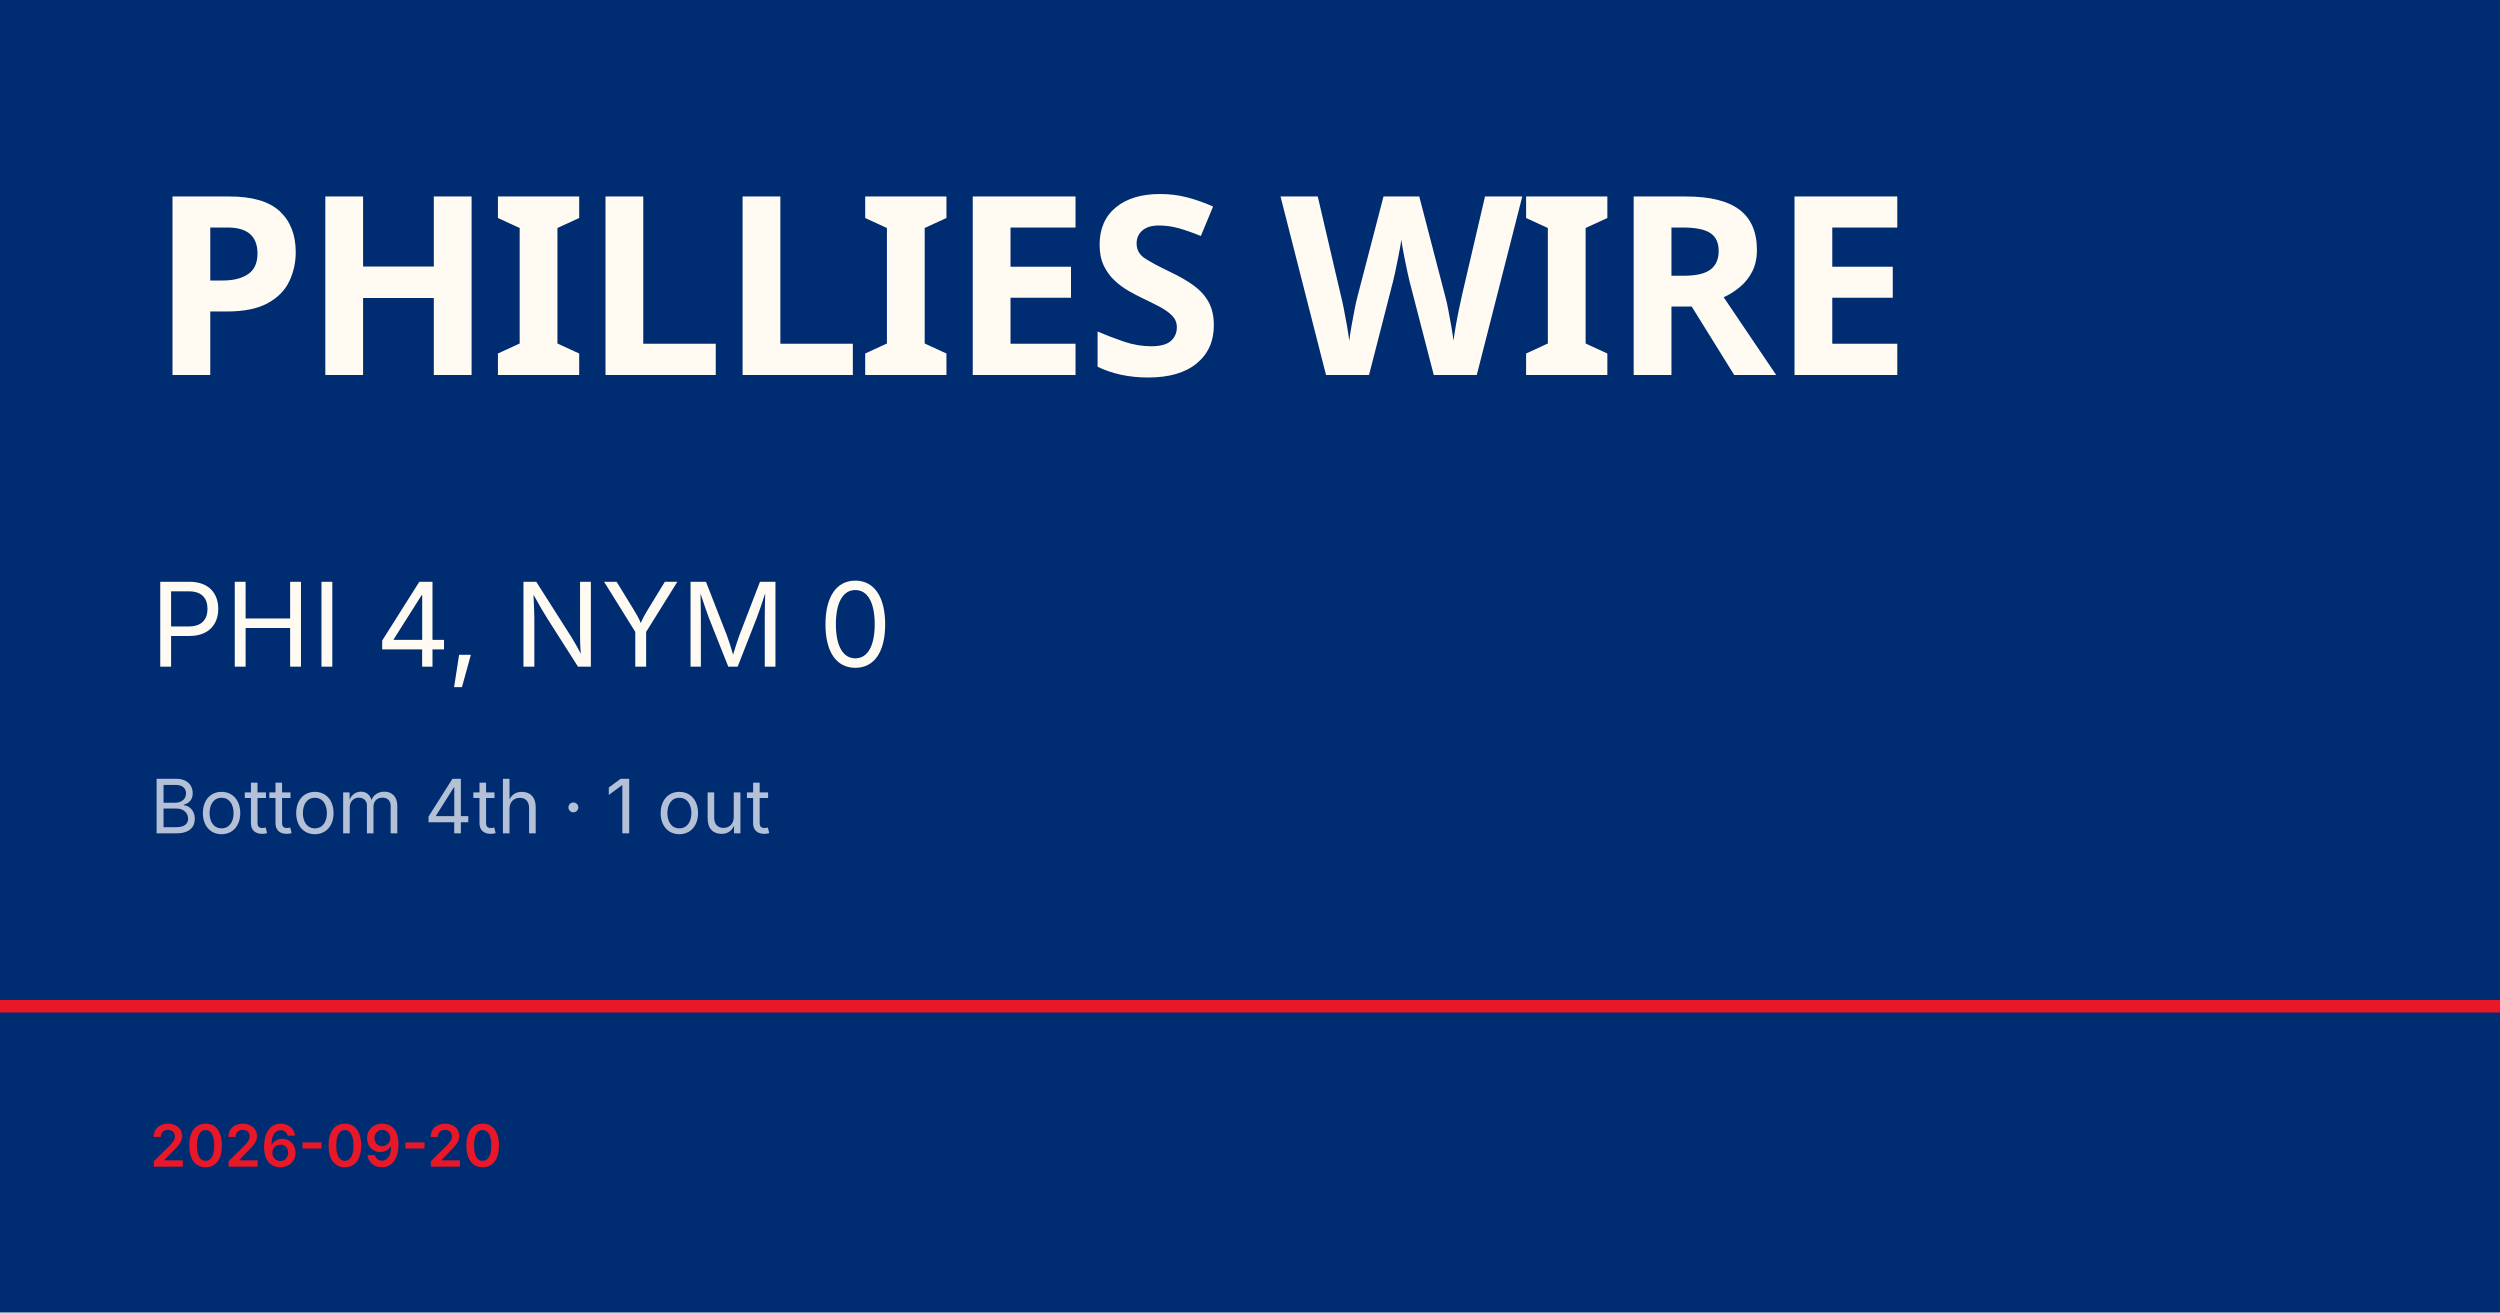
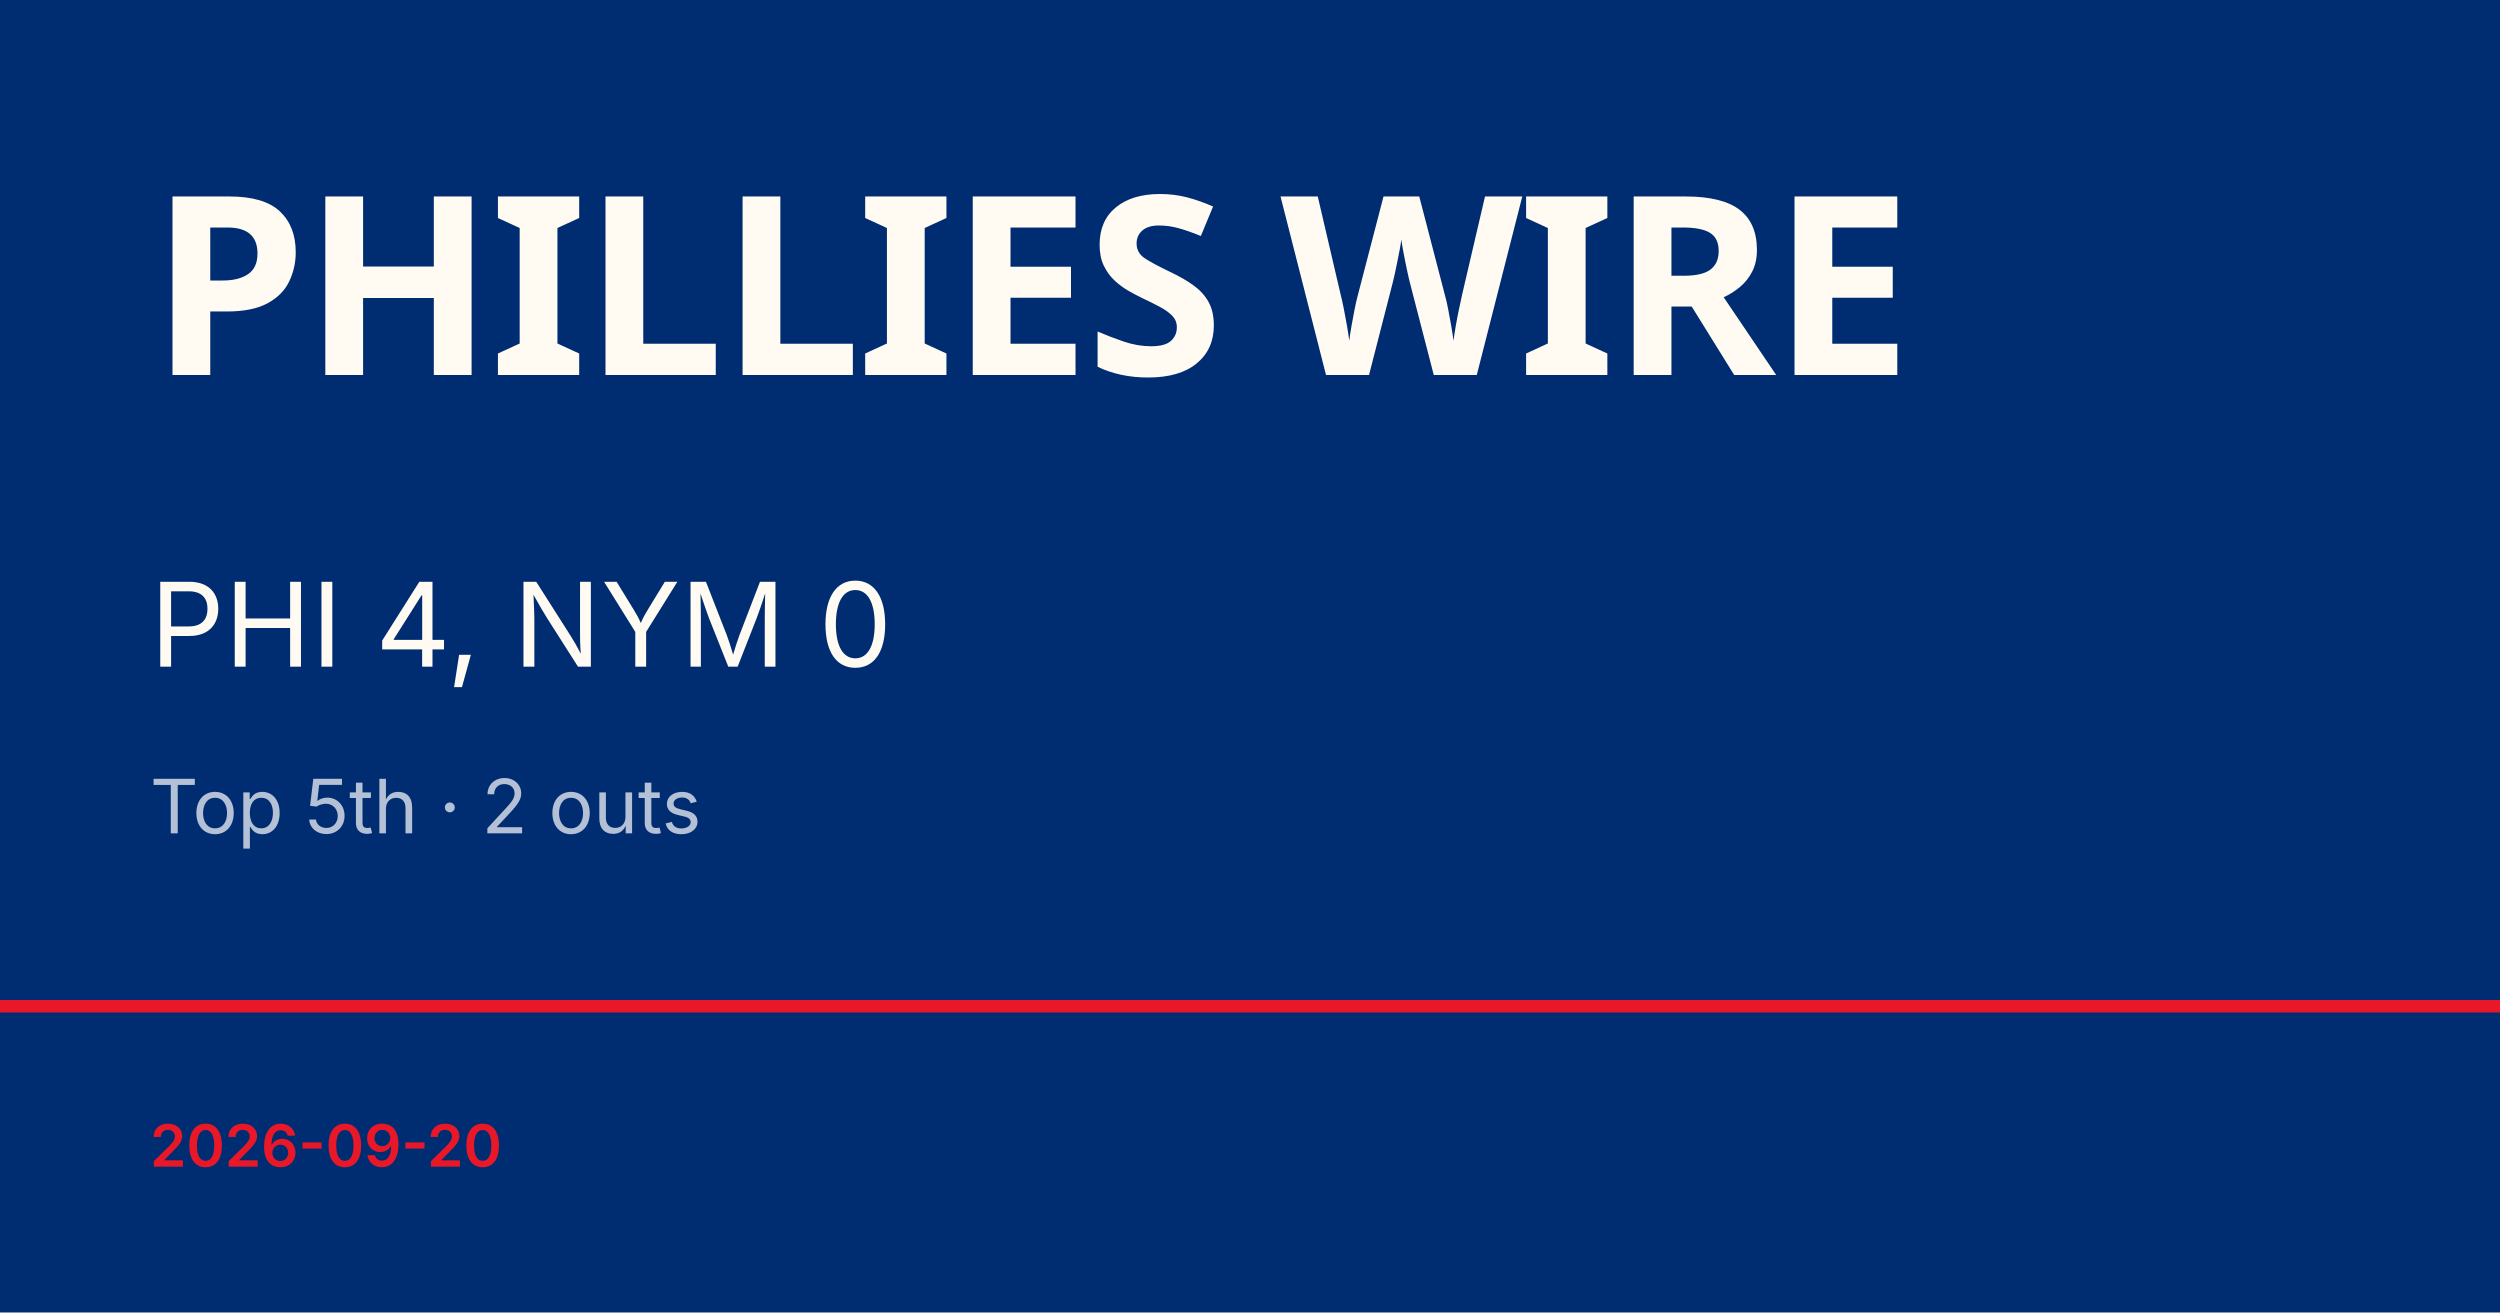
<svg xmlns="http://www.w3.org/2000/svg" viewBox="0 0 1200 630">
  <rect width="1200" height="630" fill="#002d72" />
  <rect y="480" width="1200" height="6" fill="#e81828" />
  <text x="72" y="180" font-family="Barlow Condensed, Impact, sans-serif" font-size="120" font-weight="900" fill="#fffbf3" letter-spacing="-2">PHILLIES WIRE</text>
  <text x="72" y="320" font-family="Inter, Helvetica, sans-serif" font-size="56" fill="#fffbf3">PHI 4, NYM 0</text>
-   <text x="72" y="400" font-family="Inter, Helvetica, sans-serif" font-size="36" fill="rgba(255,255,255,0.7)">Bottom 4th · 1 out</text>
+   <text x="72" y="400" font-family="Inter, Helvetica, sans-serif" font-size="36" fill="rgba(255,255,255,0.7)">Top 5th · 2 outs</text>
  <text x="72" y="560" font-family="Inter, Helvetica, sans-serif" font-size="28" fill="#e81828" font-weight="600">2026-09-20</text>
</svg>
